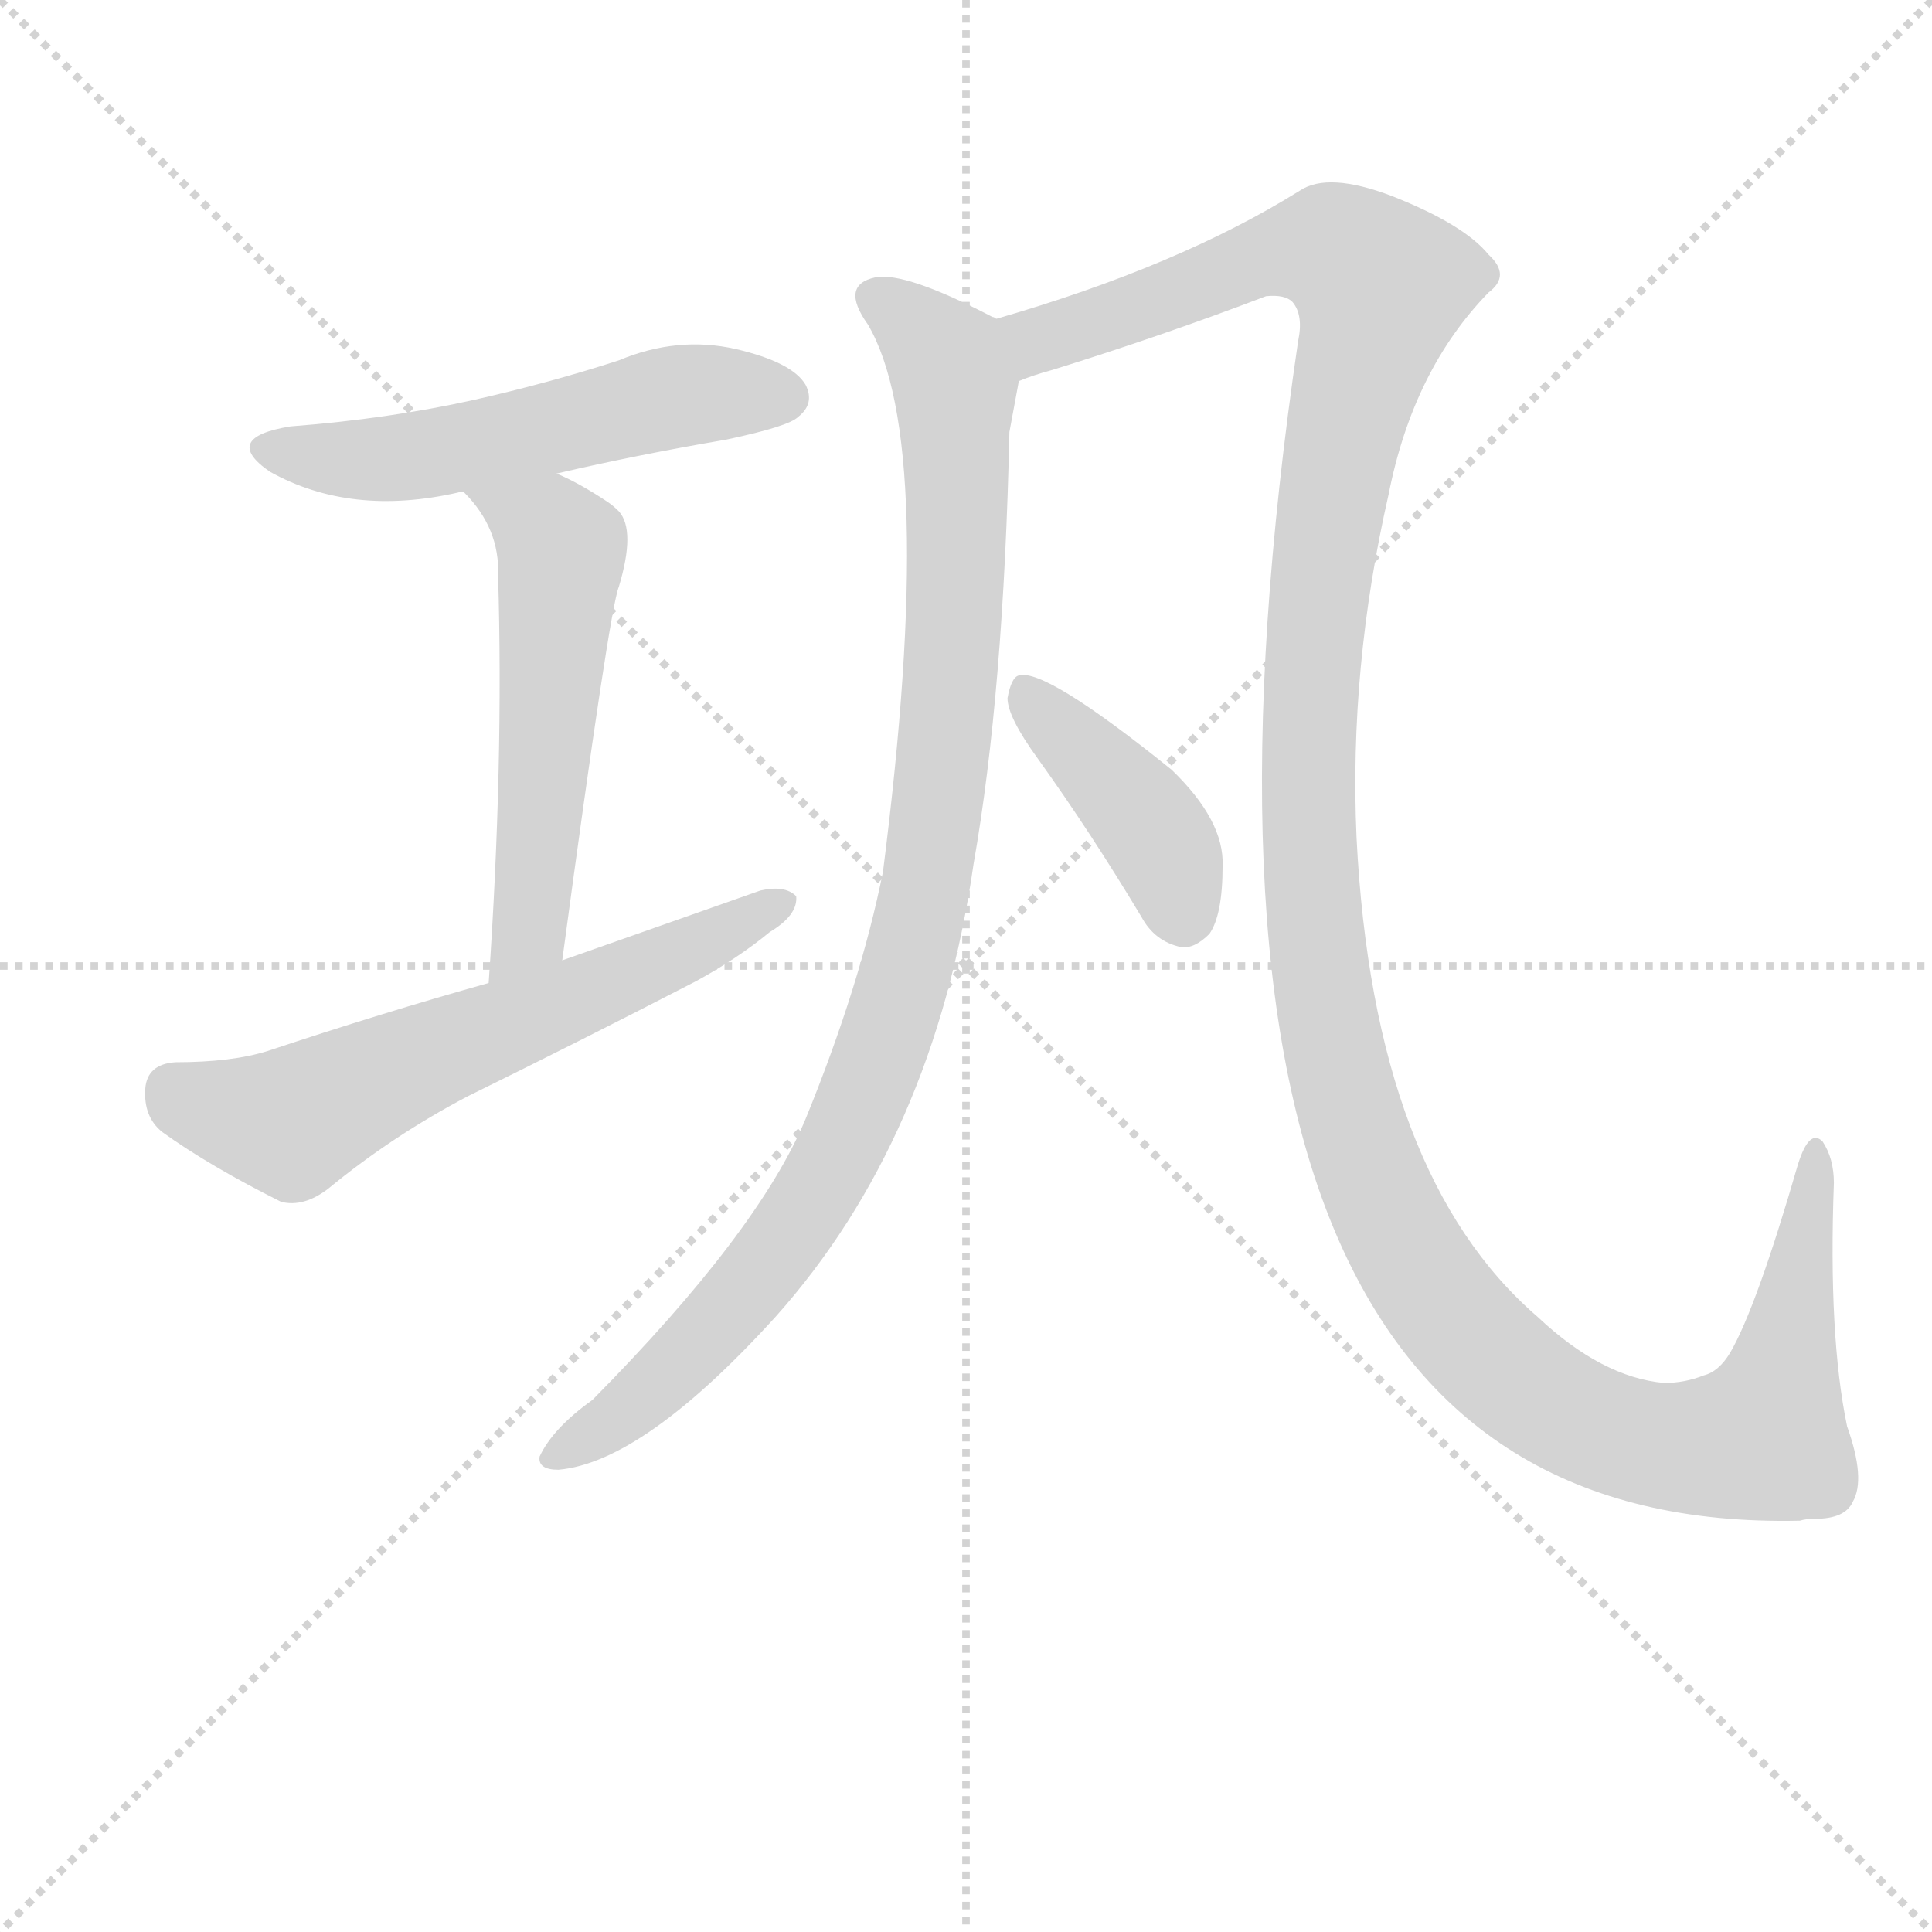
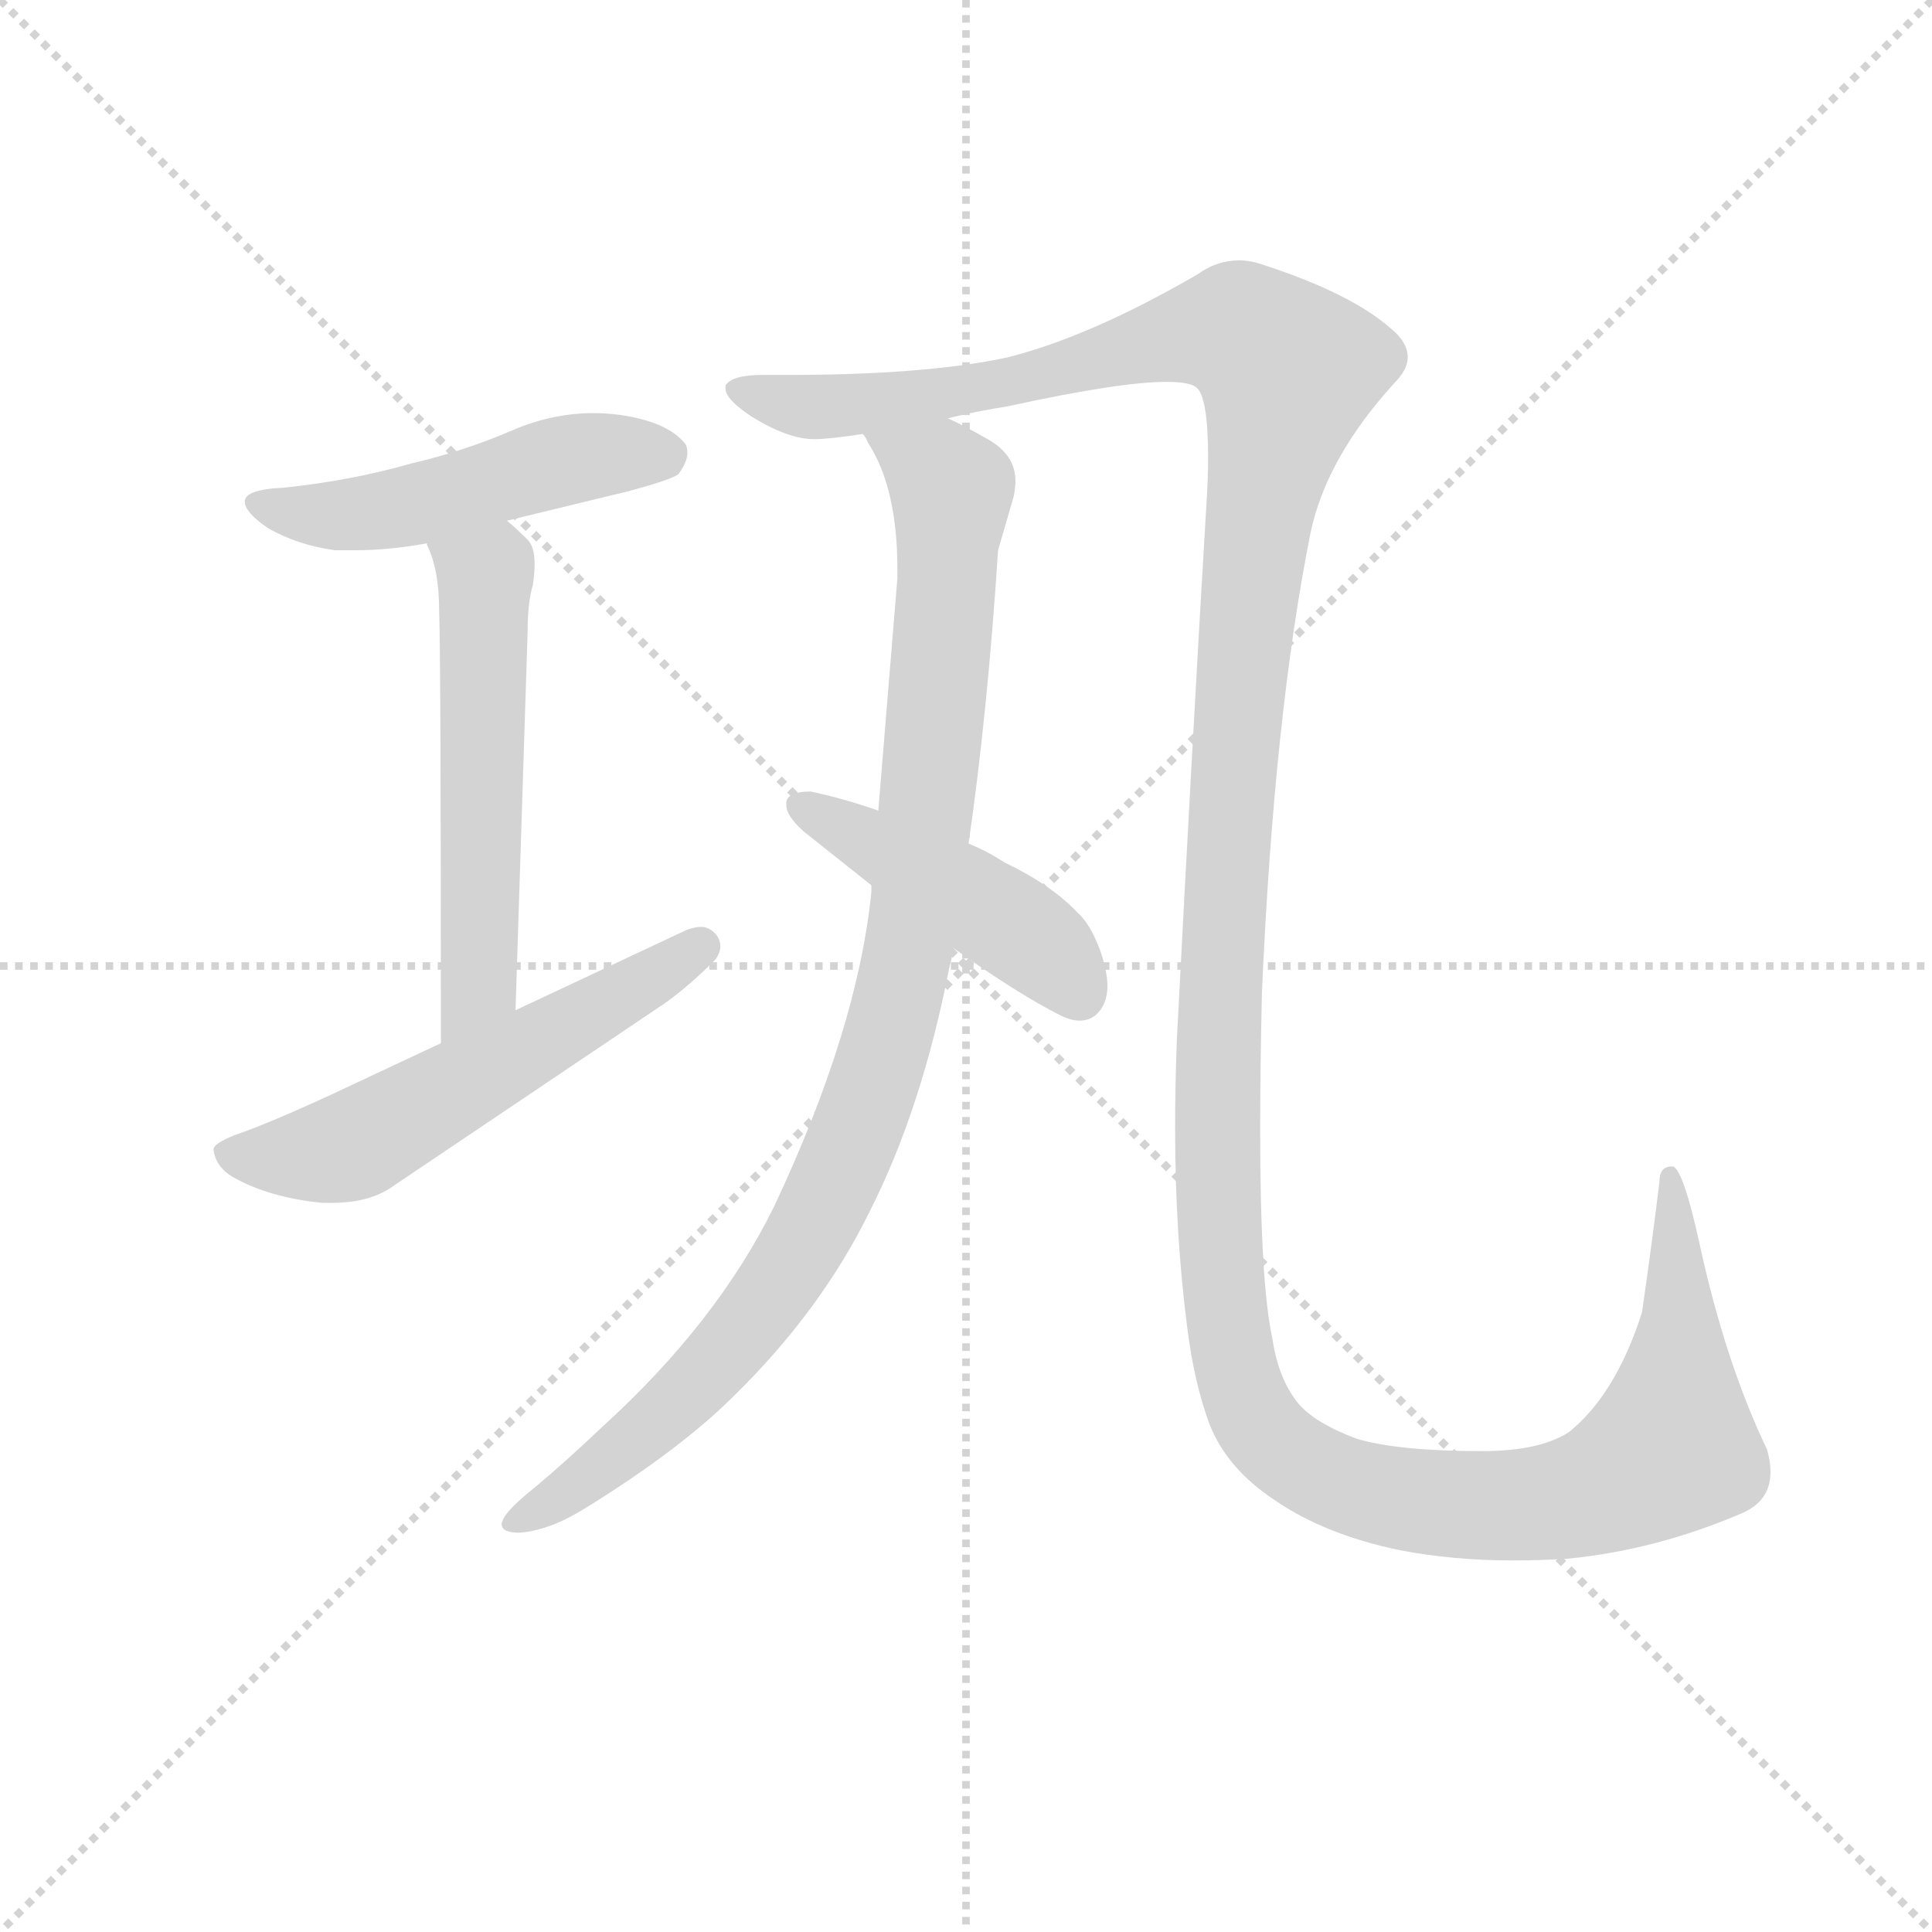
<svg xmlns="http://www.w3.org/2000/svg" version="1.1" viewBox="0 0 1024 1024">
  <g stroke="lightgray" stroke-dasharray="1,1" stroke-width="1" transform="scale(4, 4)">
    <line x1="0" y1="0" x2="256" y2="256" />
    <line x1="256" y1="0" x2="0" y2="256" />
    <line x1="128" y1="0" x2="128" y2="256" />
    <line x1="0" y1="128" x2="256" y2="128" />
  </g>
-   <g transform="scale(1, -1) translate(0, -848)">
+   <g transform="scale(0.92, -0.92) translate(60, -830)">
    <style type="text/css">
      
        @keyframes keyframes0 {
          from {
            stroke: blue;
-             stroke-dashoffset: 530;
+             stroke-dashoffset: 496;
            stroke-width: 128;
          }
-           63% {
+           62% {
            animation-timing-function: step-end;
            stroke: blue;
            stroke-dashoffset: 0;
            stroke-width: 128;
          }
          to {
            stroke: black;
            stroke-width: 1024;
          }
        }
        #make-me-a-hanzi-animation-0 {
-           animation: keyframes0 0.681s both;
+           animation: keyframes0 0.654s both;
          animation-delay: 0s;
          animation-timing-function: linear;
        }
      
        @keyframes keyframes1 {
          from {
            stroke: blue;
-             stroke-dashoffset: 538;
+             stroke-dashoffset: 551;
            stroke-width: 128;
          }
          64% {
            animation-timing-function: step-end;
            stroke: blue;
            stroke-dashoffset: 0;
            stroke-width: 128;
          }
          to {
            stroke: black;
            stroke-width: 1024;
          }
        }
        #make-me-a-hanzi-animation-1 {
-           animation: keyframes1 0.688s both;
-           animation-delay: 0.681s;
+           animation: keyframes1 0.698s both;
+           animation-delay: 0.654s;
          animation-timing-function: linear;
        }
      
        @keyframes keyframes2 {
          from {
            stroke: blue;
-             stroke-dashoffset: 607;
+             stroke-dashoffset: 558;
            stroke-width: 128;
          }
-           66% {
+           64% {
            animation-timing-function: step-end;
            stroke: blue;
            stroke-dashoffset: 0;
            stroke-width: 128;
          }
          to {
            stroke: black;
            stroke-width: 1024;
          }
        }
        #make-me-a-hanzi-animation-2 {
-           animation: keyframes2 0.744s both;
-           animation-delay: 1.369s;
+           animation: keyframes2 0.704s both;
+           animation-delay: 1.352s;
          animation-timing-function: linear;
        }
      
        @keyframes keyframes3 {
          from {
            stroke: blue;
-             stroke-dashoffset: 953;
+             stroke-dashoffset: 1616;
+             stroke-width: 128;
+           }
+           84% {
+             animation-timing-function: step-end;
+             stroke: blue;
+             stroke-dashoffset: 0;
+             stroke-width: 128;
+           }
+           to {
+             stroke: black;
+             stroke-width: 1024;
+           }
+         }
+         #make-me-a-hanzi-animation-3 {
+           animation: keyframes3 1.565s both;
+           animation-delay: 2.056s;
+           animation-timing-function: linear;
+         }
+       
+         @keyframes keyframes4 {
+           from {
+             stroke: blue;
+             stroke-dashoffset: 994;
            stroke-width: 128;
          }
          76% {
            animation-timing-function: step-end;
            stroke: blue;
            stroke-dashoffset: 0;
            stroke-width: 128;
          }
          to {
            stroke: black;
            stroke-width: 1024;
          }
        }
-         #make-me-a-hanzi-animation-3 {
-           animation: keyframes3 1.026s both;
-           animation-delay: 2.113s;
-           animation-timing-function: linear;
-         }
-       
-         @keyframes keyframes4 {
-           from {
-             stroke: blue;
-             stroke-dashoffset: 1374;
-             stroke-width: 128;
-           }
-           82% {
-             animation-timing-function: step-end;
-             stroke: blue;
-             stroke-dashoffset: 0;
-             stroke-width: 128;
-           }
-           to {
-             stroke: black;
-             stroke-width: 1024;
-           }
-         }
        #make-me-a-hanzi-animation-4 {
-           animation: keyframes4 1.368s both;
-           animation-delay: 3.139s;
+           animation: keyframes4 1.059s both;
+           animation-delay: 3.621s;
          animation-timing-function: linear;
        }
      
        @keyframes keyframes5 {
          from {
            stroke: blue;
-             stroke-dashoffset: 403;
+             stroke-dashoffset: 452;
            stroke-width: 128;
          }
-           57% {
+           60% {
            animation-timing-function: step-end;
            stroke: blue;
            stroke-dashoffset: 0;
            stroke-width: 128;
          }
          to {
            stroke: black;
            stroke-width: 1024;
          }
        }
        #make-me-a-hanzi-animation-5 {
-           animation: keyframes5 0.578s both;
-           animation-delay: 4.507s;
+           animation: keyframes5 0.618s both;
+           animation-delay: 4.68s;
          animation-timing-function: linear;
        }
      
    </style>
-     <path d="M 295 597 Q 338 607 385 615 Q 418 622 423 627 Q 432 634 427 644 Q 420 656 390 663 Q 359 670 328 657 Q 291 645 251 636 Q 206 626 154 622 Q 117 616 143 598 Q 186 574 243 587 Q 244 588 246 587 L 295 597 Z" fill="lightgray" />
-     <path d="M 298 339 Q 323 525 328 537 Q 337 567 328 577 Q 325 580 322 582 Q 307 592 295 597 C 268 610 226 610 246 587 Q 265 568 264 543 Q 267 443 259 327 C 257 297 294 309 298 339 Z" fill="lightgray" />
-     <path d="M 259 327 Q 202 311 142 291 Q 123 285 93 285 Q 78 284 77 271 Q 76 256 86 248 Q 111 230 149 211 Q 161 208 174 218 Q 208 246 248 267 Q 309 297 369 328 Q 391 340 408 354 Q 423 363 422 373 Q 416 379 403 376 Q 352 358 298 339 L 259 327 Z" fill="lightgray" />
-     <path d="M 528 679 Q 527 680 526 680 Q 480 704 464 701 Q 445 697 460 676 Q 497 613 468 386 Q 456 326 427 255 Q 402 195 314 106 Q 293 91 286 76 Q 285 69 296 69 Q 341 73 411 150 Q 495 244 516 390 Q 532 481 535 619 Q 538 635 540 646 C 545 671 545 671 528 679 Z" fill="lightgray" />
-     <path d="M 540 646 Q 547 649 558 652 Q 616 670 671 691 Q 681 692 685 688 Q 691 681 688 667 Q 595 34 954 42 Q 957 43 962 43 Q 978 43 982 52 Q 989 64 979 92 Q 969 140 972 221 Q 972 234 966 243 Q 959 250 953 231 Q 931 155 917 131 Q 911 121 903 119 Q 893 115 882 115 Q 849 118 815 150 Q 728 225 719 404 Q 715 494 736 586 Q 749 652 789 693 Q 801 702 789 713 Q 776 729 738 744 Q 704 757 689 747 Q 625 707 528 679 C 499 670 511 637 540 646 Z" fill="lightgray" />
-     <path d="M 550 446 Q 578 407 605 362 Q 612 349 626 346 Q 633 345 641 353 Q 648 363 648 389 Q 649 413 621 440 Q 554 494 540 490 Q 536 489 534 478 Q 534 468 550 446 Z" fill="lightgray" />
+     <path d="M 232 530 L 302 547 Q 328 554 331 557 Q 336 564 336 569 Q 336 572 335 574 Q 325 587 297 591 Q 289 592 282 592 Q 258 592 235 582 Q 207 570 177 563 Q 142 553 103 549 Q 81 548 81 541 Q 81 535 94 526 Q 111 516 133 513 L 145 513 Q 164 513 186 517 L 232 530 Z" fill="lightgray" />
+     <path d="M 237 248 L 244 467 Q 244 483 247 493 Q 248 500 248 505 Q 248 515 244 519 Q 236 527 232 530 C 209 550 176 545 186 517 L 186 516 Q 193 502 193 478 Q 194 451 194 229 C 194 199 236 218 237 248 Z" fill="lightgray" />
+     <path d="M 194 229 L 130 199 Q 93 182 75 176 Q 63 171 63 168 Q 64 158 74 152 Q 95 140 126 137 L 131 137 Q 151 137 164 145 L 323 252 Q 337 262 352 277 Q 355 281 355 285 Q 355 288 353 291 Q 349 296 344 296 Q 340 296 335 294 L 237 248 L 194 229 Z" fill="lightgray" />
+     <path d="M 618 231 Q 617 205 617 180 Q 617 119 624 65 Q 628 33 637 9 Q 647 -16 674 -34 Q 703 -54 746 -63 Q 777 -69 812 -69 Q 827 -69 843 -68 Q 894 -63 943 -42 Q 960 -35 960 -18 Q 960 -12 958 -5 Q 934 45 919 114 Q 910 155 904 158 L 903 158 Q 896 158 896 149 Q 892 116 886 74 Q 871 27 844 5 Q 827 -6 794 -6 Q 746 -6 722 1 Q 695 11 686 24 Q 676 38 673 59 Q 666 91 666 179 Q 666 214 667 258 Q 674 418 695 523 Q 704 566 743 609 Q 751 617 751 624 Q 751 633 741 641 Q 718 661 669 677 Q 661 680 654 680 Q 641 680 630 672 Q 568 636 520 624 Q 473 614 394 614 L 379 614 Q 362 614 358 608 L 358 606 Q 358 600 373 590 Q 394 577 409 577 Q 418 577 437 580 L 486 589 Q 502 593 521 596 Q 585 610 612 610 Q 625 610 629 607 Q 636 602 636 566 Q 636 554 635 539 Q 627 405 618 231 Z" fill="lightgray" />
+     <path d="M 437 580 Q 439 578 440 575 Q 457 549 457 502 L 457 497 L 446 363 L 442 320 L 442 316 Q 434 237 386 135 Q 353 68 287 8 Q 266 -12 248 -27 Q 233 -39 230 -45 Q 229 -47 229 -48 Q 229 -53 239 -53 Q 256 -52 277 -39 Q 332 -5 363 26 Q 413 75 441 132 Q 471 191 487 273 Q 489 280 489 284 L 498 344 Q 509 420 515 513 L 524 544 Q 525 549 525 553 Q 525 568 509 577 Q 495 585 486 589 C 459 603 423 606 437 580 Z" fill="lightgray" />
+     <path d="M 446 363 Q 426 370 407 374 Q 394 374 393 368 L 393 366 Q 393 360 403 351 L 442 320 L 489 284 Q 527 257 551 245 Q 557 242 562 242 Q 567 242 571 245 Q 578 251 578 262 Q 578 270 574 282 Q 568 298 561 304 Q 546 320 519 333 Q 508 340 498 344 L 446 363 Z" fill="lightgray" />
    <clipPath id="make-me-a-hanzi-clip-0">
-       <path d="M 295 597 Q 338 607 385 615 Q 418 622 423 627 Q 432 634 427 644 Q 420 656 390 663 Q 359 670 328 657 Q 291 645 251 636 Q 206 626 154 622 Q 117 616 143 598 Q 186 574 243 587 Q 244 588 246 587 L 295 597 Z" />
+       <path d="M 232 530 L 302 547 Q 328 554 331 557 Q 336 564 336 569 Q 336 572 335 574 Q 325 587 297 591 Q 289 592 282 592 Q 258 592 235 582 Q 207 570 177 563 Q 142 553 103 549 Q 81 548 81 541 Q 81 535 94 526 Q 111 516 133 513 L 145 513 Q 164 513 186 517 L 232 530 Z" />
    </clipPath>
-     <path clip-path="url(#make-me-a-hanzi-clip-0)" d="M 146 611 L 204 604 L 367 639 L 416 638" fill="none" id="make-me-a-hanzi-animation-0" stroke-dasharray="402 804" stroke-linecap="round" />
+     <path clip-path="url(#make-me-a-hanzi-clip-0)" d="M 88 540 L 118 533 L 151 534 L 268 565 L 323 569" fill="none" id="make-me-a-hanzi-animation-0" stroke-dasharray="368 736" stroke-linecap="round" />
    <clipPath id="make-me-a-hanzi-clip-1">
-       <path d="M 298 339 Q 323 525 328 537 Q 337 567 328 577 Q 325 580 322 582 Q 307 592 295 597 C 268 610 226 610 246 587 Q 265 568 264 543 Q 267 443 259 327 C 257 297 294 309 298 339 Z" />
+       <path d="M 237 248 L 244 467 Q 244 483 247 493 Q 248 500 248 505 Q 248 515 244 519 Q 236 527 232 530 C 209 550 176 545 186 517 L 186 516 Q 193 502 193 478 Q 194 451 194 229 C 194 199 236 218 237 248 Z" />
    </clipPath>
-     <path clip-path="url(#make-me-a-hanzi-clip-1)" d="M 253 582 L 266 581 L 297 558 L 283 357 L 264 335" fill="none" id="make-me-a-hanzi-animation-1" stroke-dasharray="410 820" stroke-linecap="round" />
+     <path clip-path="url(#make-me-a-hanzi-clip-1)" d="M 194 517 L 220 498 L 215 263 L 197 242" fill="none" id="make-me-a-hanzi-animation-1" stroke-dasharray="423 846" stroke-linecap="round" />
    <clipPath id="make-me-a-hanzi-clip-2">
-       <path d="M 259 327 Q 202 311 142 291 Q 123 285 93 285 Q 78 284 77 271 Q 76 256 86 248 Q 111 230 149 211 Q 161 208 174 218 Q 208 246 248 267 Q 309 297 369 328 Q 391 340 408 354 Q 423 363 422 373 Q 416 379 403 376 Q 352 358 298 339 L 259 327 Z" />
+       <path d="M 194 229 L 130 199 Q 93 182 75 176 Q 63 171 63 168 Q 64 158 74 152 Q 95 140 126 137 L 131 137 Q 151 137 164 145 L 323 252 Q 337 262 352 277 Q 355 281 355 285 Q 355 288 353 291 Q 349 296 344 296 Q 340 296 335 294 L 237 248 L 194 229 Z" />
    </clipPath>
-     <path clip-path="url(#make-me-a-hanzi-clip-2)" d="M 92 270 L 155 253 L 416 370" fill="none" id="make-me-a-hanzi-animation-2" stroke-dasharray="479 958" stroke-linecap="round" />
+     <path clip-path="url(#make-me-a-hanzi-clip-2)" d="M 73 166 L 110 163 L 146 171 L 344 285" fill="none" id="make-me-a-hanzi-animation-2" stroke-dasharray="430 860" stroke-linecap="round" />
    <clipPath id="make-me-a-hanzi-clip-3">
-       <path d="M 528 679 Q 527 680 526 680 Q 480 704 464 701 Q 445 697 460 676 Q 497 613 468 386 Q 456 326 427 255 Q 402 195 314 106 Q 293 91 286 76 Q 285 69 296 69 Q 341 73 411 150 Q 495 244 516 390 Q 532 481 535 619 Q 538 635 540 646 C 545 671 545 671 528 679 Z" />
+       <path d="M 618 231 Q 617 205 617 180 Q 617 119 624 65 Q 628 33 637 9 Q 647 -16 674 -34 Q 703 -54 746 -63 Q 777 -69 812 -69 Q 827 -69 843 -68 Q 894 -63 943 -42 Q 960 -35 960 -18 Q 960 -12 958 -5 Q 934 45 919 114 Q 910 155 904 158 L 903 158 Q 896 158 896 149 Q 892 116 886 74 Q 871 27 844 5 Q 827 -6 794 -6 Q 746 -6 722 1 Q 695 11 686 24 Q 676 38 673 59 Q 666 91 666 179 Q 666 214 667 258 Q 674 418 695 523 Q 704 566 743 609 Q 751 617 751 624 Q 751 633 741 641 Q 718 661 669 677 Q 661 680 654 680 Q 641 680 630 672 Q 568 636 520 624 Q 473 614 394 614 L 379 614 Q 362 614 358 608 L 358 606 Q 358 600 373 590 Q 394 577 409 577 Q 418 577 437 580 L 486 589 Q 502 593 521 596 Q 585 610 612 610 Q 625 610 629 607 Q 636 602 636 566 Q 636 554 635 539 Q 627 405 618 231 Z" />
    </clipPath>
-     <path clip-path="url(#make-me-a-hanzi-clip-3)" d="M 466 688 L 502 657 L 508 593 L 501 452 L 478 323 L 446 240 L 417 192 L 338 105 L 295 78" fill="none" id="make-me-a-hanzi-animation-3" stroke-dasharray="825 1650" stroke-linecap="round" />
+     <path clip-path="url(#make-me-a-hanzi-clip-3)" d="M 364 607 L 398 596 L 465 600 L 638 639 L 654 639 L 682 617 L 655 446 L 641 211 L 646 75 L 658 23 L 674 -2 L 717 -26 L 793 -38 L 846 -33 L 894 -11 L 903 -4 L 907 31 L 904 153" fill="none" id="make-me-a-hanzi-animation-3" stroke-dasharray="1488 2976" stroke-linecap="round" />
    <clipPath id="make-me-a-hanzi-clip-4">
-       <path d="M 540 646 Q 547 649 558 652 Q 616 670 671 691 Q 681 692 685 688 Q 691 681 688 667 Q 595 34 954 42 Q 957 43 962 43 Q 978 43 982 52 Q 989 64 979 92 Q 969 140 972 221 Q 972 234 966 243 Q 959 250 953 231 Q 931 155 917 131 Q 911 121 903 119 Q 893 115 882 115 Q 849 118 815 150 Q 728 225 719 404 Q 715 494 736 586 Q 749 652 789 693 Q 801 702 789 713 Q 776 729 738 744 Q 704 757 689 747 Q 625 707 528 679 C 499 670 511 637 540 646 Z" />
+       <path d="M 437 580 Q 439 578 440 575 Q 457 549 457 502 L 457 497 L 446 363 L 442 320 L 442 316 Q 434 237 386 135 Q 353 68 287 8 Q 266 -12 248 -27 Q 233 -39 230 -45 Q 229 -47 229 -48 Q 229 -53 239 -53 Q 256 -52 277 -39 Q 332 -5 363 26 Q 413 75 441 132 Q 471 191 487 273 Q 489 280 489 284 L 498 344 Q 509 420 515 513 L 524 544 Q 525 549 525 553 Q 525 568 509 577 Q 495 585 486 589 C 459 603 423 606 437 580 Z" />
    </clipPath>
-     <path clip-path="url(#make-me-a-hanzi-clip-4)" d="M 542 653 L 550 667 L 667 712 L 706 716 L 732 696 L 706 593 L 696 514 L 692 419 L 699 336 L 713 264 L 729 219 L 762 159 L 795 124 L 834 97 L 865 85 L 904 81 L 935 86 L 962 235" fill="none" id="make-me-a-hanzi-animation-4" stroke-dasharray="1246 2492" stroke-linecap="round" />
+     <path clip-path="url(#make-me-a-hanzi-clip-4)" d="M 443 580 L 488 548 L 468 310 L 450 225 L 410 125 L 372 68 L 315 8 L 235 -48" fill="none" id="make-me-a-hanzi-animation-4" stroke-dasharray="866 1732" stroke-linecap="round" />
    <clipPath id="make-me-a-hanzi-clip-5">
-       <path d="M 550 446 Q 578 407 605 362 Q 612 349 626 346 Q 633 345 641 353 Q 648 363 648 389 Q 649 413 621 440 Q 554 494 540 490 Q 536 489 534 478 Q 534 468 550 446 Z" />
+       <path d="M 446 363 Q 426 370 407 374 Q 394 374 393 368 L 393 366 Q 393 360 403 351 L 442 320 L 489 284 Q 527 257 551 245 Q 557 242 562 242 Q 567 242 571 245 Q 578 251 578 262 Q 578 270 574 282 Q 568 298 561 304 Q 546 320 519 333 Q 508 340 498 344 L 446 363 Z" />
    </clipPath>
-     <path clip-path="url(#make-me-a-hanzi-clip-5)" d="M 543 481 L 607 415 L 627 364" fill="none" id="make-me-a-hanzi-animation-5" stroke-dasharray="275 550" stroke-linecap="round" />
+     <path clip-path="url(#make-me-a-hanzi-clip-5)" d="M 402 367 L 522 298 L 562 257" fill="none" id="make-me-a-hanzi-animation-5" stroke-dasharray="324 648" stroke-linecap="round" />
  </g>
</svg>
